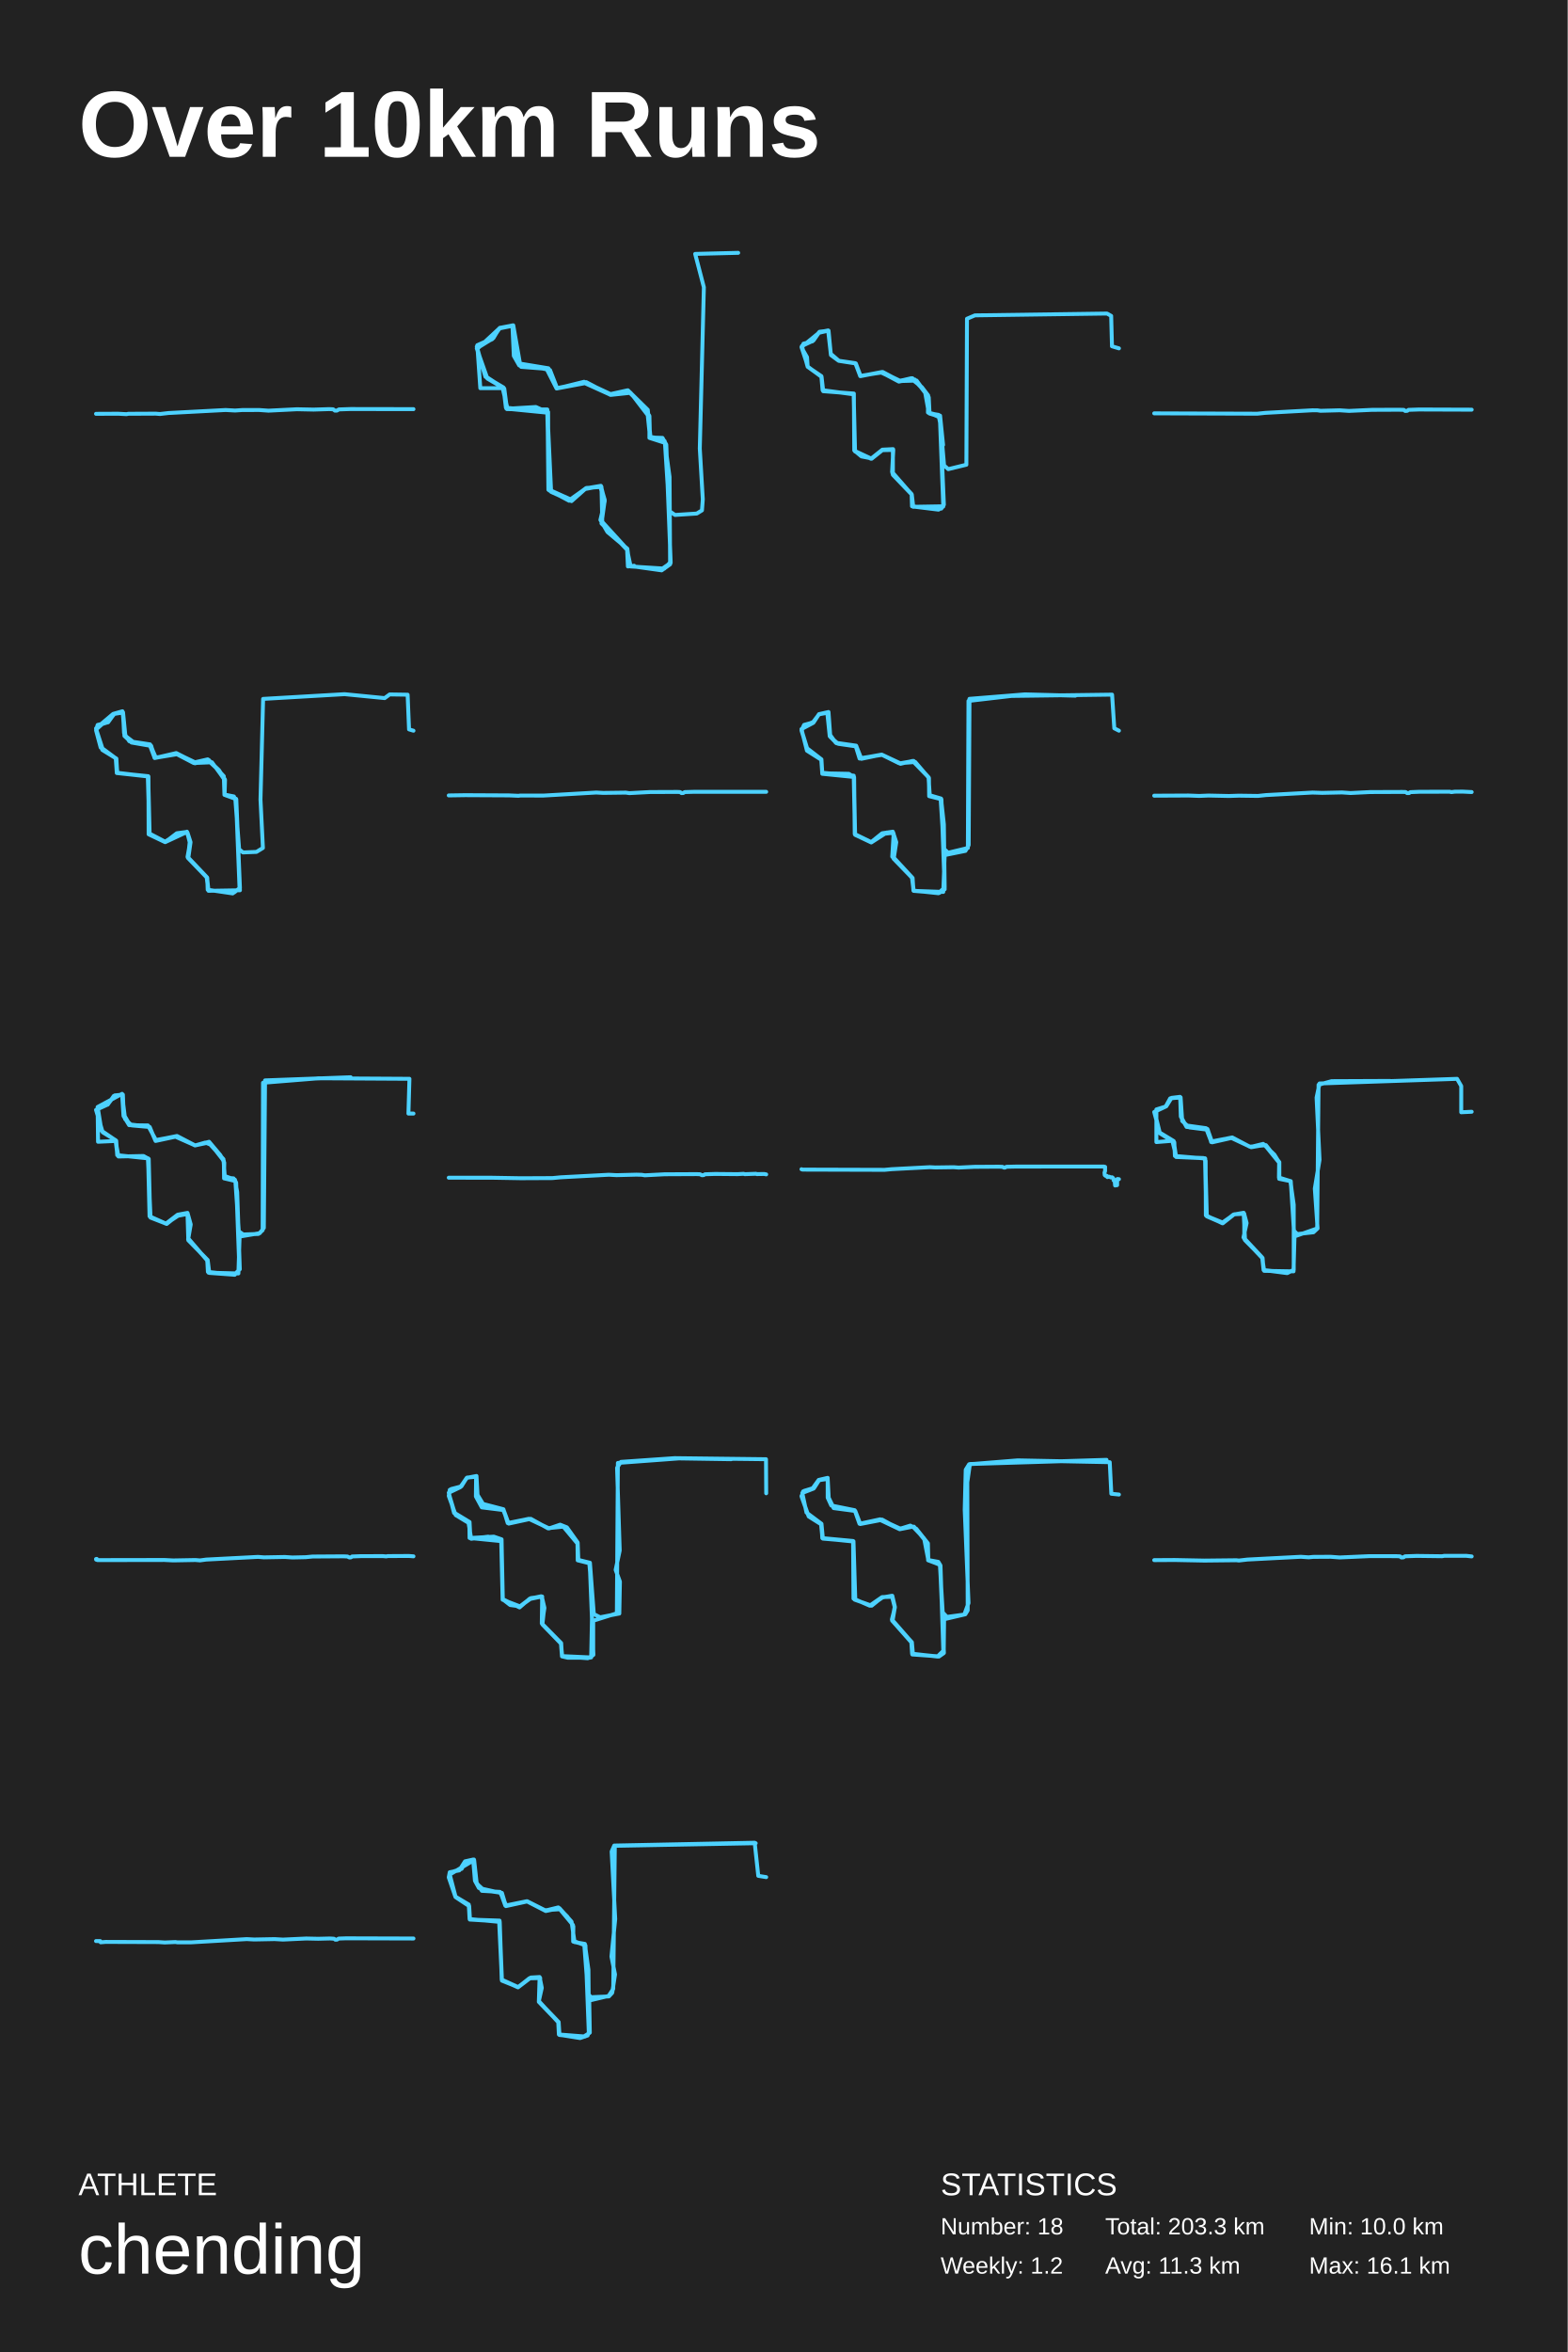
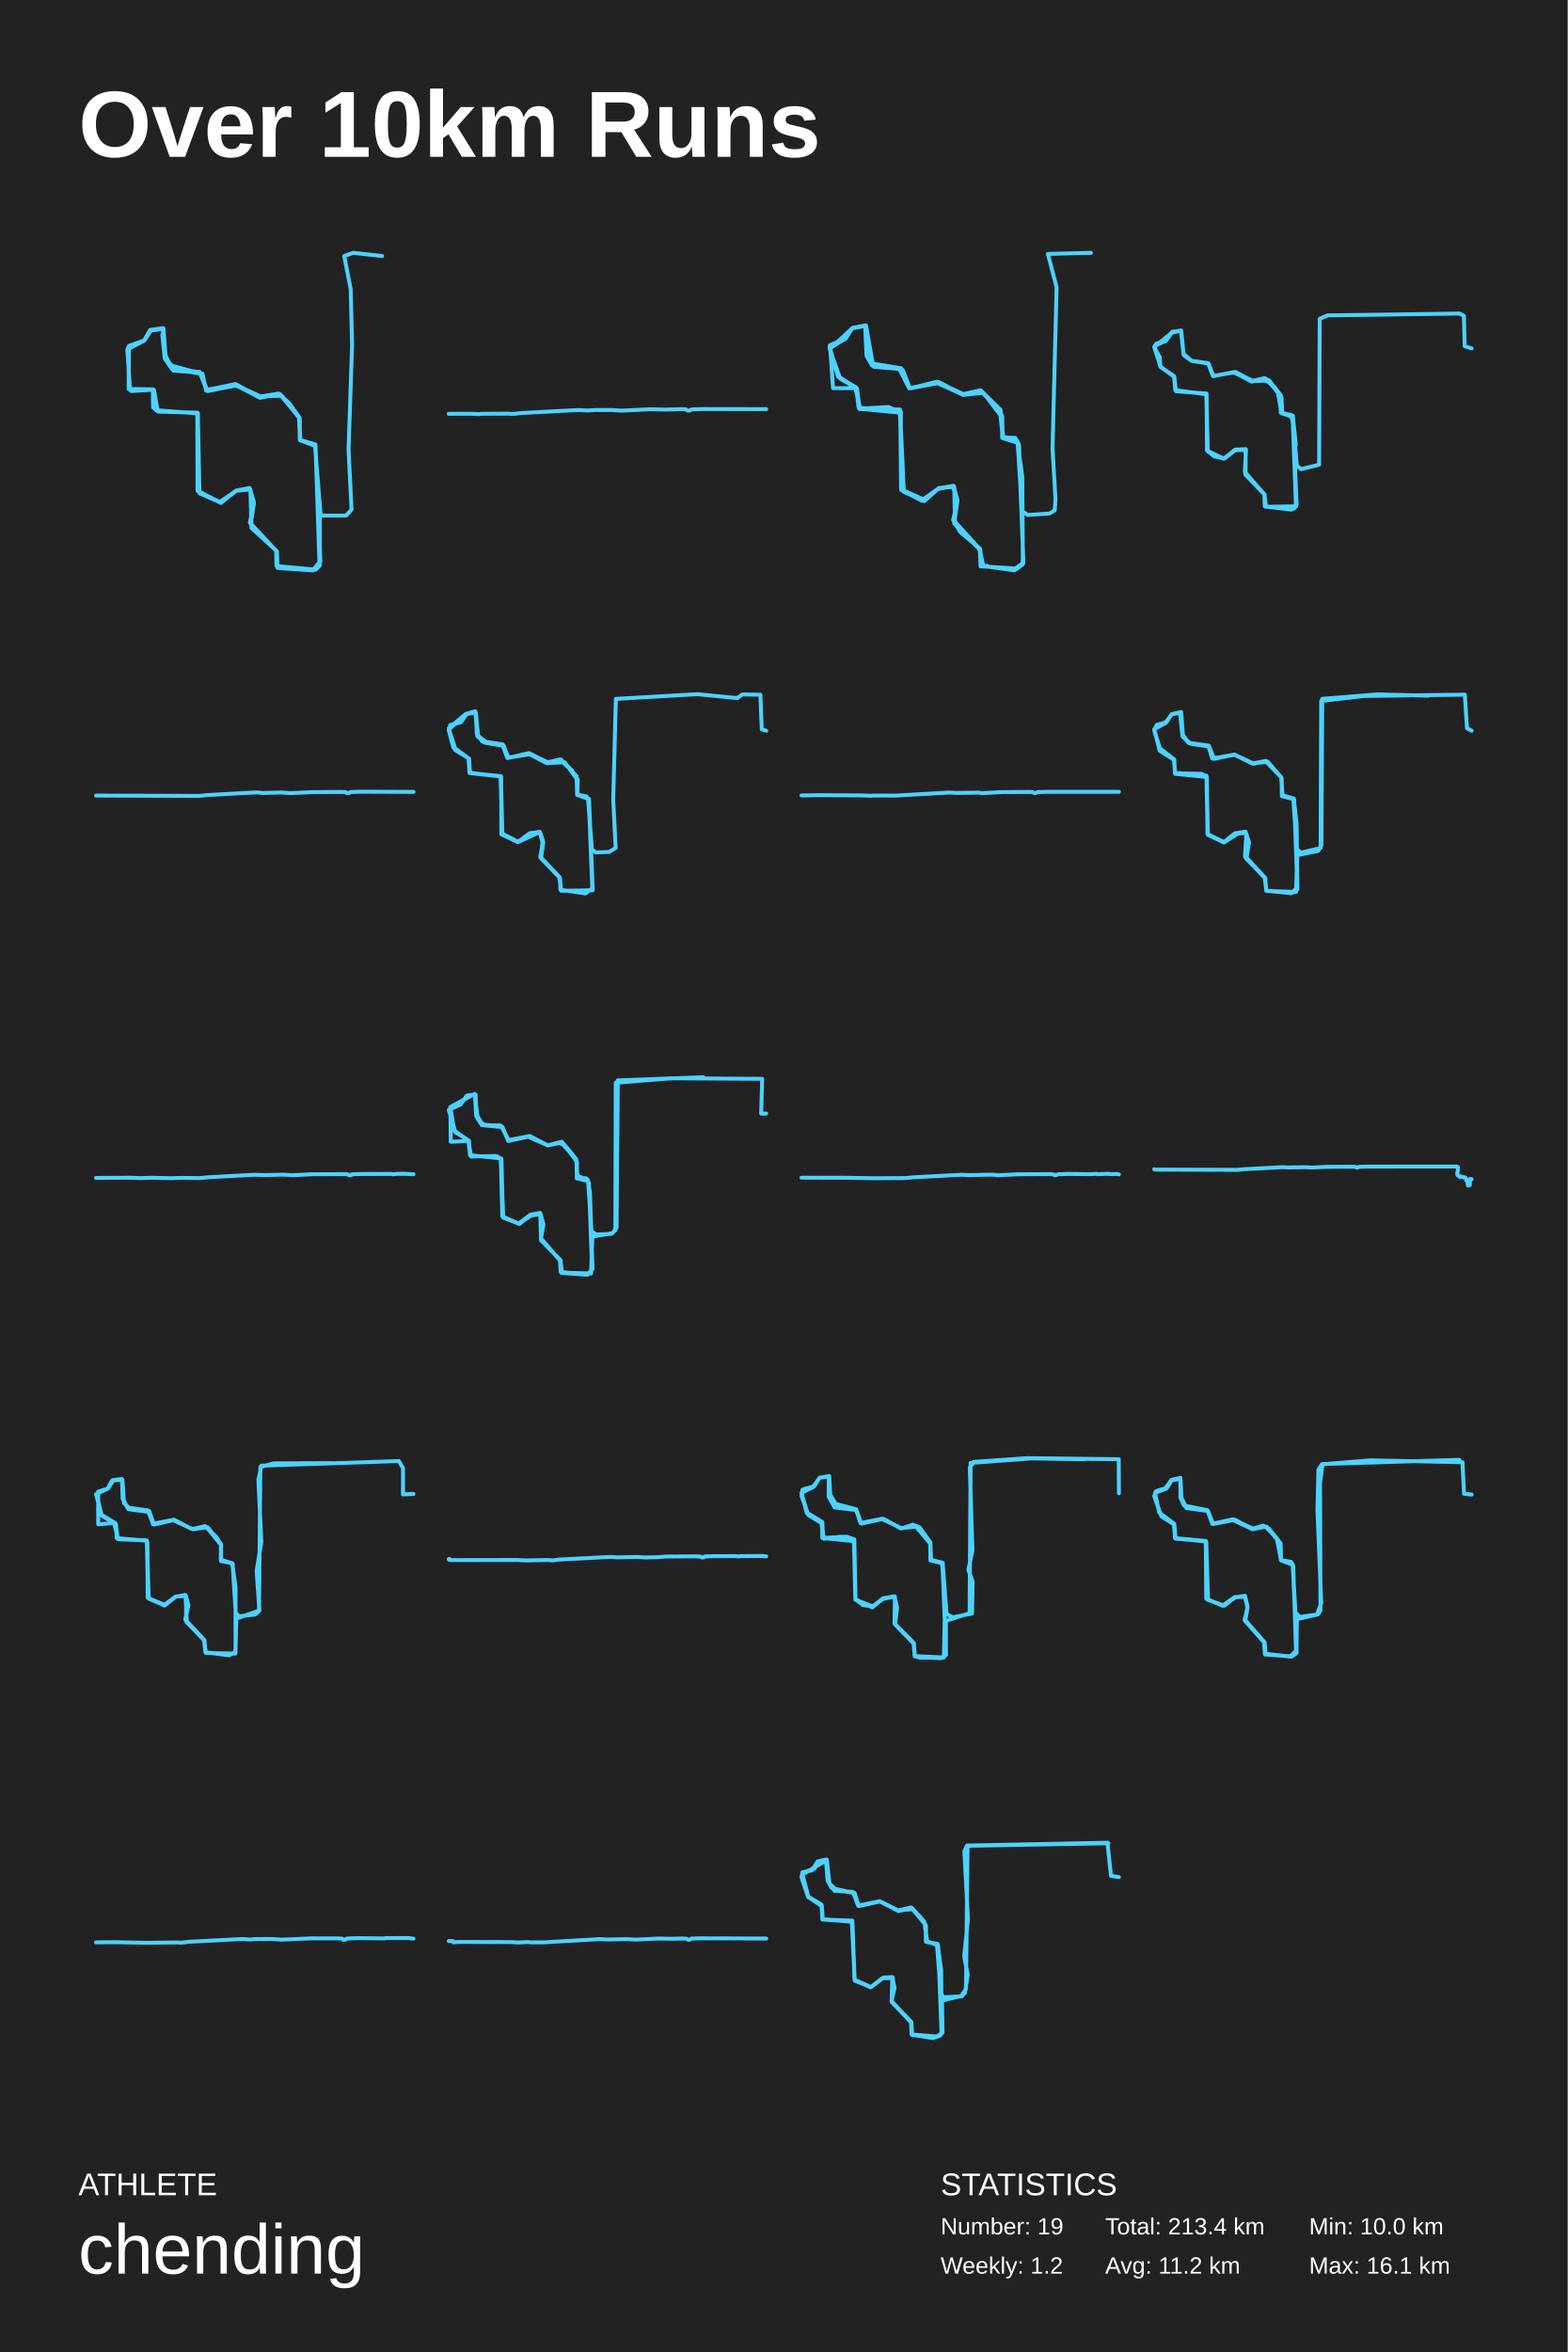
<svg xmlns="http://www.w3.org/2000/svg" baseProfile="full" height="300mm" version="1.1" viewBox="0,0,200,300" width="200mm">
  <defs />
  <rect fill="#222222" height="300" width="200" x="0" y="0" />
  <text fill="#FFFFFF" style="font-size:12px; font-family:Arial; font-weight:bold;" x="10" y="20">Over 10km Runs</text>
  <text fill="#FFFFFF" style="font-size:4px; font-family:Arial" x="10" y="280">ATHLETE</text>
  <text fill="#FFFFFF" style="font-size:9px; font-family:Arial" x="10" y="290">chending</text>
  <text fill="#FFFFFF" style="font-size:4px; font-family:Arial" x="120" y="280">STATISTICS</text>
-   <text fill="#FFFFFF" style="font-size:3px; font-family:Arial" x="120" y="285">Number: 18</text>
+   <text fill="#FFFFFF" style="font-size:3px; font-family:Arial" x="120" y="285">Number: 19</text>
  <text fill="#FFFFFF" style="font-size:3px; font-family:Arial" x="120" y="290">Weekly: 1.2</text>
-   <text fill="#FFFFFF" style="font-size:3px; font-family:Arial" x="141" y="285">Total: 203.3 km</text>
-   <text fill="#FFFFFF" style="font-size:3px; font-family:Arial" x="141" y="290">Avg: 11.3 km</text>
+   <text fill="#FFFFFF" style="font-size:3px; font-family:Arial" x="141" y="285">Total: 213.4 km</text>
+   <text fill="#FFFFFF" style="font-size:3px; font-family:Arial" x="141" y="290">Avg: 11.2 km</text>
  <text fill="#FFFFFF" style="font-size:3px; font-family:Arial" x="167" y="285">Min: 10.0 km</text>
  <text fill="#FFFFFF" style="font-size:3px; font-family:Arial" x="167" y="290">Max: 16.1 km</text>
-   <polyline fill="none" points="12.25,52.783 15.062,52.77 16.136,52.827 16.383,52.778 19.859,52.761 20.412,52.805 21.496,52.681 28.78,52.297 29.993,52.363 30.908,52.301 33.073,52.297 34.252,52.381 37.884,52.2 40.011,52.244 42.003,52.182 42.498,52.204 42.728,52.376 42.986,52.372 43.237,52.222 44.714,52.173 52.75,52.186" stroke="#4dd2ff" stroke-linecap="round" stroke-linejoin="round" stroke-width="0.5" />
-   <polyline fill="none" points="94.175,32.25 88.686,32.386 89.798,36.645 89.277,57.212 89.659,63.69 89.555,65.094 88.895,65.502 86.116,65.683 85.386,65.185 84.83,56.487 82.85,55.853 82.85,53.225 80.453,50.1 77.917,50.371 74.617,48.876 71.004,49.556 69.718,47.019 66.244,46.611 65.549,45.388 65.376,41.583 63.778,41.809 62.805,43.259 60.825,44.21 61.902,47.97 64.333,49.556 64.681,52.184 69.822,52.229 70.309,62.739 72.914,63.917 74.651,62.376 76.562,62.014 77.118,63.826 76.736,66.453 80.001,70.032 80.21,72.161 84.413,72.75 85.49,71.98 85.421,60.836 84.795,56.261 82.919,55.762 82.85,53.044 82.051,51.821 80.071,49.783 77.813,50.281 74.512,48.695 71.038,49.556 69.996,47.064 66.487,46.793 65.584,45.207 65.445,41.492 63.743,41.855 60.859,44.527 61.936,48.061 64.229,49.42 64.542,52.002 69.927,52.546 69.961,62.467 72.602,63.871 74.79,62.24 76.736,62.105 76.84,66.816 80.001,70.123 80.453,72.252 84.761,72.524 85.56,71.663 84.969,56.668 84.587,55.989 82.919,55.717 82.572,52.319 80.071,49.828 78.021,50.326 74.721,48.786 71.073,49.511 70.17,47.2 66.348,46.43 65.48,41.492 63.812,41.809 62.735,43.214 60.894,44.029 61.276,49.511 64.125,49.511 64.75,52.138 69.822,52.637 70.066,62.558 72.741,63.826 74.756,62.286 76.666,61.969 77.153,63.917 76.597,66.317 77.5,67.858 80.036,69.987 80.314,72.206 84.379,72.614 85.56,71.799 85.004,56.714 84.518,55.853 82.989,55.808 82.642,52.274 80.106,49.783 77.882,50.371 74.79,48.741 71.038,49.511 69.961,46.974 66.383,46.385 65.688,44.98 65.48,41.537 63.673,41.9 62.944,43.123 60.825,44.437 62.179,48.288 64.264,49.511 64.611,52.138 68.363,51.912 69.857,52.591 69.961,62.422 72.775,63.69 74.756,62.286 76.631,61.969 77.153,63.781 76.736,66.77 80.001,70.032 80.106,72.252 80.905,72.161" stroke="#4dd2ff" stroke-linecap="round" stroke-linejoin="round" stroke-width="0.5" />
-   <polyline fill="none" points="142.75,44.433 141.861,44.168 141.759,40.291 141.226,39.993 124.38,40.225 123.364,40.655 123.288,59.276 120.976,59.839 120.442,59.375 119.908,53.146 118.587,52.749 118.486,50.662 116.936,48.541 114.751,48.607 112.337,47.481 109.745,47.978 109.136,46.354 107.001,46.023 106.01,45.294 105.655,42.146 104.486,42.378 103.647,43.538 102.504,43.836 102.275,44.366 102.961,45.559 103.038,46.752 104.816,48.077 105.019,49.866 108.907,50.231 109.059,57.52 111.194,58.514 112.566,57.42 113.938,57.288 113.861,60.402 116.301,63.019 116.351,64.577 119.248,64.875 120.086,64.875 120.417,64.378 119.985,54.173 119.731,52.914 118.536,52.716 118.231,50.363 116.834,48.541 116.25,48.243 114.827,48.574 112.566,47.481 109.796,47.945 109.11,46.321 107.052,46.023 106.01,45.294 105.655,42.18 104.486,42.445 102.25,44.267 103.088,46.818 104.791,48.044 104.943,49.767 108.907,50.297 109.085,57.586 111.117,58.514 112.489,57.42 113.963,57.387 113.811,60.203 116.301,63.053 116.504,64.643 120.34,64.577 119.908,53.246 118.486,52.616 118.003,49.933 116.402,48.243 114.751,48.574 112.515,47.448 109.796,47.978 109.186,46.354 107.027,46.023 105.985,45.128 105.705,42.18 104.562,42.312 103.774,43.439 102.301,44.134 103.038,46.785 104.791,47.978 105.019,49.899 108.932,50.198 108.983,57.453 109.898,58.216 111.244,58.481 112.566,57.354 113.912,57.288 113.912,60.568 116.326,63.086 116.504,64.61 119.731,65.007 120.34,64.61 119.908,53.08 118.511,52.649 118.409,50.463 116.707,48.409 114.801,48.607 112.616,47.448 111.575,47.646 112.489,47.514 114.674,48.674 116.301,48.342 117.596,49.369 118.409,50.43 118.384,52.616 119.934,53.014 120.315,56.758" stroke="#4dd2ff" stroke-linecap="round" stroke-linejoin="round" stroke-width="0.5" />
-   <polyline fill="none" points="147.25,52.723 160.397,52.768 161.405,52.663 167.432,52.333 168.059,52.337 168.475,52.397 170.9,52.333 172.095,52.412 175.026,52.277 178.445,52.262 179.094,52.281 179.269,52.419 179.533,52.404 179.694,52.277 181.022,52.232 187.75,52.255" stroke="#4dd2ff" stroke-linecap="round" stroke-linejoin="round" stroke-width="0.5" />
-   <polyline fill="none" points="52.75,93.203 52.184,93.035 52.004,88.609 49.716,88.575 49.073,89.045 43.956,88.542 33.567,89.145 33.233,101.988 33.541,108.158 32.719,108.661 30.996,108.728 30.507,108.325 30.019,101.887 28.63,101.384 28.681,99.473 27.036,97.227 24.721,97.327 22.536,96.187 19.707,96.656 19.296,95.148 16.776,94.712 15.876,93.873 15.67,90.889 14.59,91.057 13.741,92.13 12.481,92.532 12.276,93.169 12.919,95.349 14.77,96.724 14.899,98.601 18.936,99.037 18.961,106.414 21.07,107.42 22.561,106.28 23.821,106.112 24.259,107.286 23.95,109.365 26.444,111.98 26.496,113.489 29.684,113.958 30.559,113.288 30.121,102.189 29.839,101.586 28.656,101.351 28.604,99.406 27.627,97.998 26.521,96.958 24.876,97.361 22.664,96.187 19.836,96.656 19.244,95.08 16.981,94.645 16.004,93.94 15.696,90.855 14.461,91.09 12.276,93.035 13.15,95.718 14.847,96.757 14.95,98.568 18.936,99.037 18.987,106.314 21.07,107.353 22.613,106.381 23.924,106.213 24.31,107.42 24.027,109.398 26.419,111.913 26.599,113.623 30.61,113.556 30.121,101.887 28.656,101.384 28.707,99.44 27.936,98.232 26.496,96.858 24.876,97.227 22.561,96.12 19.733,96.69 19.09,94.98 17.059,94.678 16.004,93.873 15.619,90.721 14.436,91.057 12.25,92.901 13.047,95.651 14.796,96.724 14.976,98.601 18.859,99.037 19.064,106.314 21.121,107.387 23.847,106.079 24.207,107.387 23.976,109.432 26.367,111.913 26.573,113.556 29.89,113.824 30.61,113.254 30.147,101.955 28.63,101.317 28.553,99.004 26.624,96.925 24.927,97.294 22.484,96.053 19.887,96.656 19.141,94.946 16.493,94.544 15.824,93.504 15.696,90.855 14.564,91.057 13.793,92.13 12.456,92.465 12.25,93.136 12.841,95.349 14.77,96.724 14.976,98.601 18.91,99.004 19.09,106.414 21.07,107.42 23.873,106.112 24.233,107.554 23.924,109.298 26.419,111.947 26.547,113.523 29.684,113.891" stroke="#4dd2ff" stroke-linecap="round" stroke-linejoin="round" stroke-width="0.5" />
-   <polyline fill="none" points="57.25,101.457 59.355,101.425 64.939,101.453 66.147,101.505 66.374,101.47 69.312,101.477 76.069,101.089 76.961,101.137 79.833,101.099 80.291,101.165 82.902,101.026 86.415,101.012 86.758,101.026 86.947,101.161 87.181,101.148 87.354,101.03 88.578,100.995 97.75,100.998" stroke="#4dd2ff" stroke-linecap="round" stroke-linejoin="round" stroke-width="0.5" />
-   <polyline fill="none" points="142.75,93.198 142.158,92.896 141.875,88.601 129.036,88.768 123.555,89.406 123.478,108.162 120.956,108.766 120.416,108.263 120.004,101.921 118.537,101.552 118.512,99.237 116.762,97.19 114.704,97.358 112.465,96.251 109.66,96.754 109.172,95.177 106.727,94.808 105.852,93.902 105.544,90.916 104.463,91.117 103.845,92.057 102.559,92.56 102.276,93.198 102.97,95.446 104.797,96.855 104.9,98.566 108.914,98.935 109.069,106.417 111.127,107.424 112.542,106.283 113.906,106.082 114.343,107.424 114.035,109.404 116.428,111.987 116.53,113.597 119.721,113.933 120.519,113.195 120.416,105.142 120.056,101.854 118.563,101.418 118.486,99.17 116.428,97.056 114.884,97.425 112.517,96.284 109.686,96.721 109.274,95.211 106.933,94.875 105.929,94.003 105.698,90.815 104.514,91.084 103.691,92.157 102.584,92.459 102.25,93.164 102.996,95.613 104.772,96.855 104.9,98.633 108.297,98.7 108.966,99.137 109.043,106.384 111.179,107.424 112.568,106.384 113.932,106.216 114.292,107.458 114.009,109.538 116.35,111.953 116.556,113.631 119.824,113.899 120.519,113.43 120.107,101.955 118.615,101.418 118.46,99.137 116.556,97.056 114.858,97.358 112.491,96.251 109.892,96.788 109.223,95.11 106.624,94.741 105.878,93.701 105.621,90.882 104.489,91.084 103.768,92.191 102.25,92.996 102.945,95.748 104.797,96.922 104.9,98.7 108.94,99.103 109.094,106.485 111.153,107.458 113.134,106.183 114.009,106.317 113.829,109.269 116.402,112.021 116.556,113.631 120.339,113.765 120.519,109.068 123.169,108.531 123.581,107.793 123.684,89.137 130.76,88.567 137.192,88.735" stroke="#4dd2ff" stroke-linecap="round" stroke-linejoin="round" stroke-width="0.5" />
-   <polyline fill="none" points="147.25,101.491 151.617,101.469 152.999,101.521 154.172,101.472 156.79,101.529 158.042,101.487 160.475,101.521 161.519,101.412 167.452,101.092 168.684,101.133 171.207,101.077 172.302,101.152 174.799,101.028 178.906,101.013 179.328,101.024 179.516,101.16 179.77,101.156 179.923,101.039 181.033,100.994 184.941,100.982 185.16,101.035 185.588,100.979 186.6,100.971 187.75,101.028" stroke="#4dd2ff" stroke-linecap="round" stroke-linejoin="round" stroke-width="0.5" />
-   <polyline fill="none" points="52.75,142.038 52.106,142.038 52.235,137.603 40.641,137.536 33.556,138.107 33.505,156.921 32.964,157.391 31.031,157.458 30.465,157.055 30.027,150.639 28.584,150.303 28.558,148.085 26.961,146.036 26.188,145.734 24.9,146.103 22.323,144.961 19.799,145.431 19.103,143.751 16.81,143.55 15.96,142.744 15.573,139.619 14.517,139.787 13.744,140.896 12.456,141.232 12.508,145.633 14.749,145.532 15.11,147.514 18.304,147.447 18.974,147.817 19.155,155.208 21.164,156.081 22.658,154.939 23.921,154.704 24.333,156.182 24.024,157.962 26.446,160.784 26.523,162.229 29.872,162.598 30.594,161.893 30.259,152.05 29.975,150.471 28.584,149.967 28.61,148.287 28.12,147.346 26.677,145.633 24.9,146.103 22.581,144.894 19.902,145.431 18.871,143.55 16.475,143.516 15.754,142.34 15.573,139.518 12.456,141.198 12.946,144.222 14.826,145.499 14.955,147.346 18.897,147.749 19.077,155.14 21.267,156.115 22.53,155.107 23.921,154.838 24.024,158.198 26.497,160.717 26.703,162.363 29.949,162.598 30.542,161.926 30.13,150.84 29.795,150.303 28.687,150.202 28.507,147.85 26.6,145.734 24.874,146.103 22.504,144.961 19.85,145.532 19.052,143.718 16.527,143.416 15.78,142.139 15.677,139.619 14.646,139.72 13.719,140.896 12.25,141.568 13.1,144.423 14.749,145.431 14.981,147.346 18.871,147.749 19.206,155.308 21.19,156.081 22.968,154.905 23.947,154.905 24.307,156.115 23.998,158.063 26.42,160.717 26.6,162.33 30.413,162.43 30.568,157.727 33.144,157.29 33.659,156.619 33.814,137.805 44.738,137.402" stroke="#4dd2ff" stroke-linecap="round" stroke-linejoin="round" stroke-width="0.5" />
-   <polyline fill="none" points="57.25,150.217 62.698,150.22 66.447,150.285 70.484,150.266 71.496,150.168 77.672,149.84 78.66,149.893 81.184,149.829 81.866,149.847 82.262,149.911 84.788,149.78 88.86,149.761 89.308,149.776 89.545,149.904 89.779,149.885 89.938,149.78 91.218,149.738 94.097,149.764 94.874,149.719 95.004,149.768 96.447,149.715 96.536,149.757 97.496,149.742 97.75,149.795" stroke="#4dd2ff" stroke-linecap="round" stroke-linejoin="round" stroke-width="0.5" />
-   <polyline fill="none" points="102.25,149.137 102.389,149.185 112.854,149.215 113.742,149.131 118.623,148.875 119.339,148.911 121.68,148.878 122.285,148.926 124.295,148.83 127.421,148.811 127.911,148.833 128.054,148.923 128.2,148.935 128.398,148.824 129.641,148.796 140.802,148.79 140.985,148.836 140.98,149.384 140.909,149.547 140.936,149.881 141.036,149.974 141.221,149.989 141.274,150.143 141.519,150.089 141.729,150.191 141.847,150.158 141.937,150.194 142.068,150.372 142.068,150.553 142.205,150.601 142.26,151.21 142.517,151.167 142.521,150.411 142.563,150.381 142.75,150.405" stroke="#4dd2ff" stroke-linecap="round" stroke-linejoin="round" stroke-width="0.5" />
-   <polyline fill="none" points="187.75,141.805 186.418,141.87 186.418,138.526 185.89,137.608 168.342,138.198 167.965,140.002 168.342,147.935 167.739,151.607 168.091,156.688 167.563,157.18 165.501,157.409 165.074,156.983 164.672,150.656 163.214,150.263 163.214,148.23 161.504,146.066 159.443,146.263 157.205,145.083 154.515,145.607 153.862,143.903 151.272,143.542 150.719,142.526 150.543,139.903 149.462,140.034 148.784,141.116 147.527,141.51 147.527,145.673 149.563,145.509 150.066,147.574 153.535,147.706 153.811,148.066 153.837,155.016 155.948,156.032 157.356,154.918 158.663,154.688 158.839,158.196 161.077,160.458 161.203,161.998 164.219,162.392 165.049,161.966 165.049,154.065 164.647,150.656 163.163,150.197 163.189,148.263 162.585,147.279 161.152,145.903 159.543,146.296 157.105,145.149 154.515,145.673 154.088,144.099 151.725,143.804 150.82,142.985 150.619,139.969 149.286,140.1 148.708,141.149 147.3,141.805 147.954,144.46 149.739,145.542 150.041,147.574 153.736,147.738 153.887,155.082 155.973,155.934 157.457,154.885 158.714,154.786 159.041,155.999 158.638,157.835 161.027,160.392 161.203,161.998 164.295,162.326 165.049,161.966 165.049,153.672 164.622,150.656 163.189,150.361 163.214,148.328 161.353,146.034 159.619,146.329 157.105,145.149 154.641,145.706 154.038,144.001 151.373,143.739 150.644,142.428 150.568,140.002 149.412,140.067 148.708,141.149 147.25,141.837 147.979,144.558 149.814,145.706 149.89,147.443 153.761,147.771 153.962,155.147 155.999,156.032 157.457,154.885 158.739,154.819 158.739,158.032 161.027,160.458 161.278,162.097 165.024,162.162 165.149,157.704 168.041,156.688 168.216,138.362 169.876,137.903 177.342,137.871" stroke="#4dd2ff" stroke-linecap="round" stroke-linejoin="round" stroke-width="0.5" />
-   <polyline fill="none" points="12.348,198.842 12.25,198.854 12.262,198.933 12.446,198.993 20.963,198.978 22.093,199.034 24.935,198.982 25.507,199.031 26.305,198.925 32.92,198.582 33.674,198.643 36.341,198.594 37.297,198.658 39.002,198.62 39.871,198.537 43.803,198.511 44.323,198.533 44.583,198.661 44.774,198.643 44.918,198.53 46.042,198.488 48.853,198.484 49.275,198.522 49.468,198.481 52.158,198.466 52.75,198.511" stroke="#4dd2ff" stroke-linecap="round" stroke-linejoin="round" stroke-width="0.5" />
-   <polyline fill="none" points="97.75,190.469 97.724,186.124 86.063,185.988 79.218,186.463 78.723,187.21 79.062,197.766 78.541,200.244 79.088,201.737 79.01,205.81 76.563,206.285 75.756,205.878 75.262,199.327 73.726,198.954 73.7,196.748 72.32,194.813 71.461,194.474 70.056,194.949 67.453,193.727 64.772,194.27 64.226,192.505 61.623,191.826 60.92,190.672 60.79,188.262 59.54,188.5 58.864,189.586 57.562,189.926 57.276,190.57 58.005,192.98 59.905,194.134 60.009,196.171 63.002,196.001 63.991,196.341 64.121,203.977 65.085,204.724 66.334,204.894 67.713,203.841 69.171,203.638 69.119,207.066 71.592,209.577 71.696,211.274 72.424,211.444 75.236,211.444 75.704,211.071 75.236,199.361 73.778,198.954 73.7,196.782 72.008,194.711 69.978,194.915 67.505,193.727 64.876,194.304 64.252,192.607 61.779,192.132 60.972,191.249 60.712,188.296 59.54,188.5 58.734,189.688 57.25,190.401 57.927,192.98 59.775,194.236 60.113,196.273 62.273,196.001 63.939,196.374 64.121,204.045 66.334,204.894 67.661,203.943 69.119,203.638 69.457,205.097 69.145,207.1 71.566,209.645 71.722,211.24 75.418,211.41 75.574,203.875 75.183,199.395 73.7,199.022 73.674,196.884 71.774,194.61 69.926,194.949 67.713,193.727 64.902,194.338 64.2,192.607 61.467,192.268 60.712,190.876 60.738,188.364 59.593,188.466 58.76,189.62 57.38,190.027 57.25,190.808 58.135,193.252 59.879,194.304 59.905,196.171 63.991,196.578 64.147,203.977 66.282,205.029 67.583,203.909 69.041,203.604 69.431,205.029 69.197,207.201 71.566,209.645 71.696,211.274 75.001,211.512 75.678,211.105 75.678,206.726 78.697,205.776 78.827,186.599 86.61,186.022 93.299,186.124" stroke="#4dd2ff" stroke-linecap="round" stroke-linejoin="round" stroke-width="0.5" />
-   <polyline fill="none" points="142.75,190.63 141.78,190.531 141.576,186.504 129.837,186.271 123.636,186.77 123.202,187.469 123.074,192.561 123.559,204.474 123.023,205.938 120.803,206.238 120.267,205.672 119.91,199.582 118.404,199.017 118.353,196.887 116.592,194.724 114.806,194.957 112.279,193.792 109.651,194.358 109.038,192.627 106.052,192.028 105.593,191.03 105.593,188.5 104.445,188.767 103.679,189.832 102.454,190.231 102.276,190.93 103.092,193.226 104.802,194.424 104.904,196.188 108.834,196.554 108.885,203.908 110.952,204.807 112.534,203.709 113.81,203.675 114.142,204.973 113.81,206.704 116.311,209.532 116.388,211.03 119.629,211.263 120.42,210.83 119.935,199.616 118.43,198.983 117.894,196.221 116.465,194.724 114.78,195.056 112.33,193.892 109.753,194.391 109.115,192.727 106.359,192.361 105.644,190.996 105.593,188.634 104.496,188.8 103.883,189.765 102.582,190.164 102.25,190.83 103.169,193.426 104.751,194.424 104.93,196.221 108.86,196.621 109.038,204.041 111.207,204.807 112.483,203.775 113.785,203.542 114.168,205.04 113.785,206.571 116.26,209.399 116.362,210.93 119.603,211.296 120.344,210.564 119.986,199.682 119.706,199.216 118.43,198.983 118.379,196.853 116.898,194.99 116.133,194.591 114.729,195.023 112.534,193.825 109.727,194.358 109.064,192.694 106.333,192.294 105.721,191.03 105.593,188.567 104.496,188.8 103.807,189.865 102.352,190.431 102.888,192.927 104.802,194.358 104.981,196.254 108.885,196.587 109.115,204.041 111.054,204.807 112.611,203.742 113.836,203.542 114.168,204.973 113.862,206.77 116.337,209.466 116.465,210.963 119.782,211.296 120.395,210.863 120.446,206.537 123.151,205.905 123.457,205.406 123.406,189.066 123.738,186.737 141.168,186.204" stroke="#4dd2ff" stroke-linecap="round" stroke-linejoin="round" stroke-width="0.5" />
-   <polyline fill="none" points="147.25,198.996 149.858,198.98 153.649,199.054 157.721,199.009 158.058,199.046 159.145,198.922 165.957,198.569 166.955,198.639 167.519,198.582 169.755,198.569 170.911,198.656 174.709,198.487 178.119,198.491 178.604,198.512 178.778,198.66 179.042,198.647 179.253,198.508 180.73,198.458 183.974,198.499 184.239,198.45 187.048,198.446 187.75,198.524" stroke="#4dd2ff" stroke-linecap="round" stroke-linejoin="round" stroke-width="0.5" />
-   <polyline fill="none" points="12.25,247.585 12.794,247.589 12.841,247.744 13.476,247.693 20.22,247.715 21.016,247.766 22.378,247.708 22.633,247.748 24.388,247.748 31.479,247.335 32.42,247.386 35.024,247.335 36.1,247.397 39.067,247.259 40.587,247.292 42.087,247.256 42.617,247.288 42.78,247.411 43.002,247.401 43.207,247.267 44.17,247.234 52.75,247.259" stroke="#4dd2ff" stroke-linecap="round" stroke-linejoin="round" stroke-width="0.5" />
-   <polyline fill="none" points="97.75,239.43 96.738,239.265 96.282,235.04 78.361,235.403 78.032,236.162 78.487,244.777 78.006,249.563 78.462,251.841 78.107,254.184 77.677,254.646 75.399,254.745 75.019,254.316 74.538,248.012 73.121,247.649 73.096,245.536 71.425,243.523 69.476,243.655 67.223,242.5 64.464,243.061 63.882,241.443 61.097,240.816 60.591,239.892 60.363,237.185 59.326,237.416 58.592,238.572 57.377,238.803 57.25,239.463 58.085,241.905 59.807,242.929 59.908,244.777 63.755,245.14 64.008,252.501 66.109,253.458 67.527,252.336 68.919,252.303 68.767,255.306 71.273,257.914 71.374,259.564 74.311,259.861 75.121,259.366 74.69,248.144 73.121,247.55 73.146,245.701 72.387,244.48 71.222,243.292 69.602,243.688 67.248,242.5 64.591,243.061 63.781,241.311 61.477,241.179 60.667,239.925 60.465,237.185 59.427,237.416 58.895,238.374 57.554,238.803 57.25,239.43 58.111,241.972 59.807,243.094 59.933,244.843 63.73,244.975 64.034,252.567 66.084,253.491 67.729,252.237 68.843,252.171 68.742,255.34 71.248,257.947 71.324,259.531 74.007,259.96 74.969,259.63 75.146,259.135 75.07,251.247 74.614,247.946 73.298,247.715 72.918,245.107 71.374,243.391 69.628,243.754 67.248,242.533 64.54,243.127 64.034,241.443 61.756,241.113 60.819,240.255 60.49,237.251 57.377,239.1 58.111,241.905 59.857,243.127 59.958,244.843 63.679,245.074 64.034,252.633 66.084,253.458 67.704,252.237 68.843,252.171 69.122,253.557 68.742,255.24 71.222,257.947 71.298,259.498 74.64,259.762 75.247,259.267 75.171,255.174 77.652,254.58 78.234,253.689 78.437,235.436 96.408,235.106" stroke="#4dd2ff" stroke-linecap="round" stroke-linejoin="round" stroke-width="0.5" />
+   <polyline fill="none" points="48.755,32.656 45.055,32.25 43.913,32.656 44.743,36.896 44.916,44.022 44.467,57.326 44.847,64.993 44.155,65.76 40.904,65.76 40.178,56.74 38.31,56.109 38.172,53.312 35.751,50.291 33.157,50.561 30.079,49.163 26.344,49.84 25.687,47.675 22.401,47.134 21.156,45.826 20.845,41.857 19.288,42.082 18.424,43.435 16.245,44.563 16.591,49.75 19.634,49.704 20.118,52.456 25.237,52.681 25.445,62.919 28.004,64.046 30.183,62.558 31.843,62.242 32.396,64.181 31.981,66.842 35.267,70.27 35.371,72.209 40.282,72.66 40.801,72.119 40.801,66.256 40.213,56.875 38.276,56.154 38.241,53.358 35.959,50.471 33.226,50.561 30.01,49.073 26.413,49.704 25.548,47.63 21.744,46.592 21.052,45.239 20.775,41.857 19.15,42.082 18.354,43.48 16.349,44.337 16.452,49.434 16.764,49.885 19.53,49.704 19.876,52.32 25.168,52.726 25.202,62.603 28.211,64.136 30.079,62.603 31.947,62.423 32.085,67.338 35.232,70.225 35.267,72.164 35.82,72.479 39.901,72.75 40.87,71.577 40.247,56.875 38.241,56.109 38.241,53.312 36.892,51.418 35.578,50.246 33.192,50.742 30.079,49.118 26.309,49.84 25.825,47.675 21.709,46.683 20.983,45.33 20.775,41.947 19.219,42.173 18.354,43.435 16.452,44.112 16.418,49.614 19.496,49.659 19.53,51.959 20.188,52.501 25.202,52.636 25.237,62.603 28.142,64.136 30.148,62.603 31.877,62.287 32.396,64.091 31.877,66.662 35.336,70.36 35.405,72.434 39.936,72.75 40.766,72.164 40.247,56.695 38.276,56.109 38.137,53.222 35.716,50.291 33.192,50.606 30.148,49.163 26.482,49.885 25.514,47.54 22.124,47.269 21.087,45.781 20.706,42.669 21.018,45.736 21.951,47.089 25.479,47.449 26.344,49.75 30.044,48.983 33.053,50.606 35.544,50.201 36.616,51.238" stroke="#4dd2ff" stroke-linecap="round" stroke-linejoin="round" stroke-width="0.5" />
+   <polyline fill="none" points="57.25,52.783 60.062,52.77 61.136,52.827 61.383,52.778 64.859,52.761 65.412,52.805 66.496,52.681 73.78,52.297 74.993,52.363 75.908,52.301 78.073,52.297 79.252,52.381 82.884,52.2 85.011,52.244 87.003,52.182 87.498,52.204 87.728,52.376 87.986,52.372 88.237,52.222 89.714,52.173 97.75,52.186" stroke="#4dd2ff" stroke-linecap="round" stroke-linejoin="round" stroke-width="0.5" />
+   <polyline fill="none" points="139.175,32.25 133.686,32.386 134.798,36.645 134.277,57.212 134.659,63.69 134.555,65.094 133.895,65.502 131.116,65.683 130.386,65.185 129.83,56.487 127.85,55.853 127.85,53.225 125.453,50.1 122.917,50.371 119.617,48.876 116.004,49.556 114.718,47.019 111.244,46.611 110.549,45.388 110.376,41.583 108.778,41.809 107.805,43.259 105.825,44.21 106.902,47.97 109.333,49.556 109.681,52.184 114.822,52.229 115.309,62.739 117.914,63.917 119.651,62.376 121.562,62.014 122.118,63.826 121.736,66.453 125.001,70.032 125.21,72.161 129.413,72.75 130.49,71.98 130.421,60.836 129.795,56.261 127.919,55.762 127.85,53.044 127.051,51.821 125.071,49.783 122.813,50.281 119.512,48.695 116.038,49.556 114.996,47.064 111.487,46.793 110.584,45.207 110.445,41.492 108.743,41.855 105.859,44.527 106.936,48.061 109.229,49.42 109.542,52.002 114.927,52.546 114.961,62.467 117.602,63.871 119.79,62.24 121.736,62.105 121.84,66.816 125.001,70.123 125.453,72.252 129.761,72.524 130.56,71.663 129.969,56.668 129.587,55.989 127.919,55.717 127.572,52.319 125.071,49.828 123.021,50.326 119.721,48.786 116.073,49.511 115.17,47.2 111.348,46.43 110.48,41.492 108.812,41.809 107.735,43.214 105.894,44.029 106.276,49.511 109.125,49.511 109.75,52.138 114.822,52.637 115.066,62.558 117.741,63.826 119.756,62.286 121.666,61.969 122.153,63.917 121.597,66.317 122.5,67.858 125.036,69.987 125.314,72.206 129.379,72.614 130.56,71.799 130.004,56.714 129.518,55.853 127.989,55.808 127.642,52.274 125.106,49.783 122.882,50.371 119.79,48.741 116.038,49.511 114.961,46.974 111.383,46.385 110.688,44.98 110.48,41.537 108.673,41.9 107.944,43.123 105.825,44.437 107.179,48.288 109.264,49.511 109.611,52.138 113.363,51.912 114.857,52.591 114.961,62.422 117.775,63.69 119.756,62.286 121.631,61.969 122.153,63.781 121.736,66.77 125.001,70.032 125.106,72.252 125.905,72.161" stroke="#4dd2ff" stroke-linecap="round" stroke-linejoin="round" stroke-width="0.5" />
+   <polyline fill="none" points="187.75,44.433 186.861,44.168 186.759,40.291 186.226,39.993 169.38,40.225 168.364,40.655 168.288,59.276 165.976,59.839 165.442,59.375 164.908,53.146 163.587,52.749 163.486,50.662 161.936,48.541 159.751,48.607 157.337,47.481 154.745,47.978 154.136,46.354 152.001,46.023 151.01,45.294 150.655,42.146 149.486,42.378 148.647,43.538 147.504,43.836 147.275,44.366 147.961,45.559 148.038,46.752 149.816,48.077 150.019,49.866 153.907,50.231 154.059,57.52 156.194,58.514 157.566,57.42 158.938,57.288 158.861,60.402 161.301,63.019 161.351,64.577 164.248,64.875 165.086,64.875 165.417,64.378 164.985,54.173 164.731,52.914 163.536,52.716 163.231,50.363 161.834,48.541 161.25,48.243 159.827,48.574 157.566,47.481 154.796,47.945 154.11,46.321 152.052,46.023 151.01,45.294 150.655,42.18 149.486,42.445 147.25,44.267 148.088,46.818 149.791,48.044 149.943,49.767 153.907,50.297 154.085,57.586 156.117,58.514 157.489,57.42 158.963,57.387 158.811,60.203 161.301,63.053 161.504,64.643 165.34,64.577 164.908,53.246 163.486,52.616 163.003,49.933 161.402,48.243 159.751,48.574 157.515,47.448 154.796,47.978 154.186,46.354 152.027,46.023 150.985,45.128 150.705,42.18 149.562,42.312 148.774,43.439 147.301,44.134 148.038,46.785 149.791,47.978 150.019,49.899 153.932,50.198 153.983,57.453 154.898,58.216 156.244,58.481 157.566,57.354 158.912,57.288 158.912,60.568 161.326,63.086 161.504,64.61 164.731,65.007 165.34,64.61 164.908,53.08 163.511,52.649 163.409,50.463 161.707,48.409 159.801,48.607 157.616,47.448 156.575,47.646 157.489,47.514 159.674,48.674 161.301,48.342 162.596,49.369 163.409,50.43 163.384,52.616 164.934,53.014 165.315,56.758" stroke="#4dd2ff" stroke-linecap="round" stroke-linejoin="round" stroke-width="0.5" />
+   <polyline fill="none" points="12.25,101.473 25.397,101.518 26.405,101.413 32.432,101.083 33.059,101.087 33.475,101.147 35.9,101.083 37.095,101.162 40.026,101.027 43.445,101.012 44.094,101.031 44.269,101.169 44.533,101.154 44.694,101.027 46.022,100.982 52.75,101.005" stroke="#4dd2ff" stroke-linecap="round" stroke-linejoin="round" stroke-width="0.5" />
+   <polyline fill="none" points="97.75,93.203 97.184,93.035 97.004,88.609 94.716,88.575 94.073,89.045 88.956,88.542 78.567,89.145 78.233,101.988 78.541,108.158 77.719,108.661 75.996,108.728 75.507,108.325 75.019,101.887 73.63,101.384 73.681,99.473 72.036,97.227 69.721,97.327 67.536,96.187 64.707,96.656 64.296,95.148 61.776,94.712 60.876,93.873 60.67,90.889 59.59,91.057 58.741,92.13 57.481,92.532 57.276,93.169 57.919,95.349 59.77,96.724 59.899,98.601 63.936,99.037 63.961,106.414 66.07,107.42 67.561,106.28 68.821,106.112 69.259,107.286 68.95,109.365 71.444,111.98 71.496,113.489 74.684,113.958 75.559,113.288 75.121,102.189 74.839,101.586 73.656,101.351 73.604,99.406 72.627,97.998 71.521,96.958 69.876,97.361 67.664,96.187 64.836,96.656 64.244,95.08 61.981,94.645 61.004,93.94 60.696,90.855 59.461,91.09 57.276,93.035 58.15,95.718 59.847,96.757 59.95,98.568 63.936,99.037 63.987,106.314 66.07,107.353 67.613,106.381 68.924,106.213 69.31,107.42 69.027,109.398 71.419,111.913 71.599,113.623 75.61,113.556 75.121,101.887 73.656,101.384 73.707,99.44 72.936,98.232 71.496,96.858 69.876,97.227 67.561,96.12 64.733,96.69 64.09,94.98 62.059,94.678 61.004,93.873 60.619,90.721 59.436,91.057 57.25,92.901 58.047,95.651 59.796,96.724 59.976,98.601 63.859,99.037 64.064,106.314 66.121,107.387 68.847,106.079 69.207,107.387 68.976,109.432 71.367,111.913 71.573,113.556 74.89,113.824 75.61,113.254 75.147,101.955 73.63,101.317 73.553,99.004 71.624,96.925 69.927,97.294 67.484,96.053 64.887,96.656 64.141,94.946 61.493,94.544 60.824,93.504 60.696,90.855 59.564,91.057 58.793,92.13 57.456,92.465 57.25,93.136 57.841,95.349 59.77,96.724 59.976,98.601 63.91,99.004 64.09,106.414 66.07,107.42 68.873,106.112 69.233,107.554 68.924,109.298 71.419,111.947 71.547,113.523 74.684,113.891" stroke="#4dd2ff" stroke-linecap="round" stroke-linejoin="round" stroke-width="0.5" />
+   <polyline fill="none" points="102.25,101.457 104.355,101.425 109.939,101.453 111.147,101.505 111.374,101.47 114.312,101.477 121.069,101.089 121.961,101.137 124.833,101.099 125.291,101.165 127.902,101.026 131.415,101.012 131.758,101.026 131.947,101.161 132.181,101.148 132.354,101.03 133.578,100.995 142.75,100.998" stroke="#4dd2ff" stroke-linecap="round" stroke-linejoin="round" stroke-width="0.5" />
+   <polyline fill="none" points="187.75,93.198 187.158,92.896 186.875,88.601 174.036,88.768 168.555,89.406 168.478,108.162 165.956,108.766 165.416,108.263 165.004,101.921 163.537,101.552 163.512,99.237 161.762,97.19 159.704,97.358 157.465,96.251 154.66,96.754 154.172,95.177 151.727,94.808 150.852,93.902 150.544,90.916 149.463,91.117 148.845,92.057 147.559,92.56 147.276,93.198 147.97,95.446 149.797,96.855 149.9,98.566 153.914,98.935 154.069,106.417 156.127,107.424 157.542,106.283 158.906,106.082 159.343,107.424 159.035,109.404 161.428,111.987 161.53,113.597 164.721,113.933 165.519,113.195 165.416,105.142 165.056,101.854 163.563,101.418 163.486,99.17 161.428,97.056 159.884,97.425 157.517,96.284 154.686,96.721 154.274,95.211 151.933,94.875 150.929,94.003 150.698,90.815 149.514,91.084 148.691,92.157 147.584,92.459 147.25,93.164 147.996,95.613 149.772,96.855 149.9,98.633 153.297,98.7 153.966,99.137 154.043,106.384 156.179,107.424 157.568,106.384 158.932,106.216 159.292,107.458 159.009,109.538 161.35,111.953 161.556,113.631 164.824,113.899 165.519,113.43 165.107,101.955 163.615,101.418 163.46,99.137 161.556,97.056 159.858,97.358 157.491,96.251 154.892,96.788 154.223,95.11 151.624,94.741 150.878,93.701 150.621,90.882 149.489,91.084 148.768,92.191 147.25,92.996 147.945,95.748 149.797,96.922 149.9,98.7 153.94,99.103 154.094,106.485 156.153,107.458 158.134,106.183 159.009,106.317 158.829,109.269 161.402,112.021 161.556,113.631 165.339,113.765 165.519,109.068 168.169,108.531 168.581,107.793 168.684,89.137 175.76,88.567 182.192,88.735" stroke="#4dd2ff" stroke-linecap="round" stroke-linejoin="round" stroke-width="0.5" />
+   <polyline fill="none" points="12.25,150.241 16.617,150.219 17.999,150.271 19.172,150.222 21.79,150.279 23.042,150.237 25.475,150.271 26.519,150.162 32.452,149.842 33.684,149.883 36.207,149.827 37.302,149.902 39.799,149.778 43.906,149.763 44.328,149.774 44.516,149.91 44.77,149.906 44.923,149.789 46.033,149.744 49.941,149.732 50.16,149.785 50.588,149.729 51.6,149.721 52.75,149.778" stroke="#4dd2ff" stroke-linecap="round" stroke-linejoin="round" stroke-width="0.5" />
+   <polyline fill="none" points="97.75,142.038 97.106,142.038 97.235,137.603 85.641,137.536 78.556,138.107 78.505,156.921 77.964,157.391 76.031,157.458 75.465,157.055 75.027,150.639 73.584,150.303 73.558,148.085 71.961,146.036 71.188,145.734 69.9,146.103 67.323,144.961 64.799,145.431 64.103,143.751 61.81,143.55 60.96,142.744 60.573,139.619 59.517,139.787 58.744,140.896 57.456,141.232 57.508,145.633 59.749,145.532 60.11,147.514 63.304,147.447 63.974,147.817 64.155,155.208 66.164,156.081 67.658,154.939 68.921,154.704 69.333,156.182 69.024,157.962 71.446,160.784 71.523,162.229 74.872,162.598 75.594,161.893 75.259,152.05 74.975,150.471 73.584,149.967 73.61,148.287 73.12,147.346 71.677,145.633 69.9,146.103 67.581,144.894 64.902,145.431 63.871,143.55 61.475,143.516 60.754,142.34 60.573,139.518 57.456,141.198 57.946,144.222 59.826,145.499 59.955,147.346 63.897,147.749 64.077,155.14 66.267,156.115 67.53,155.107 68.921,154.838 69.024,158.198 71.497,160.717 71.703,162.363 74.949,162.598 75.542,161.926 75.13,150.84 74.795,150.303 73.687,150.202 73.507,147.85 71.6,145.734 69.874,146.103 67.504,144.961 64.85,145.532 64.052,143.718 61.527,143.416 60.78,142.139 60.677,139.619 59.646,139.72 58.719,140.896 57.25,141.568 58.1,144.423 59.749,145.431 59.981,147.346 63.871,147.749 64.206,155.308 66.19,156.081 67.968,154.905 68.947,154.905 69.307,156.115 68.998,158.063 71.42,160.717 71.6,162.33 75.413,162.43 75.568,157.727 78.144,157.29 78.659,156.619 78.814,137.805 89.738,137.402" stroke="#4dd2ff" stroke-linecap="round" stroke-linejoin="round" stroke-width="0.5" />
+   <polyline fill="none" points="102.25,150.217 107.698,150.22 111.447,150.285 115.484,150.266 116.496,150.168 122.672,149.84 123.66,149.893 126.184,149.829 126.866,149.847 127.262,149.911 129.788,149.78 133.86,149.761 134.308,149.776 134.545,149.904 134.779,149.885 134.938,149.78 136.218,149.738 139.097,149.764 139.874,149.719 140.004,149.768 141.447,149.715 141.536,149.757 142.496,149.742 142.75,149.795" stroke="#4dd2ff" stroke-linecap="round" stroke-linejoin="round" stroke-width="0.5" />
+   <polyline fill="none" points="147.25,149.137 147.389,149.185 157.854,149.215 158.742,149.131 163.623,148.875 164.339,148.911 166.68,148.878 167.285,148.926 169.295,148.83 172.421,148.811 172.911,148.833 173.054,148.923 173.2,148.935 173.398,148.824 174.641,148.796 185.802,148.79 185.985,148.836 185.98,149.384 185.909,149.547 185.936,149.881 186.036,149.974 186.221,149.989 186.274,150.143 186.519,150.089 186.729,150.191 186.847,150.158 186.937,150.194 187.068,150.372 187.068,150.553 187.205,150.601 187.26,151.21 187.517,151.167 187.521,150.411 187.563,150.381 187.75,150.405" stroke="#4dd2ff" stroke-linecap="round" stroke-linejoin="round" stroke-width="0.5" />
+   <polyline fill="none" points="52.75,190.555 51.418,190.62 51.418,187.276 50.89,186.358 33.342,186.948 32.965,188.752 33.342,196.685 32.739,200.357 33.091,205.438 32.563,205.93 30.501,206.159 30.074,205.733 29.672,199.406 28.214,199.013 28.214,196.98 26.504,194.816 24.443,195.013 22.205,193.833 19.515,194.357 18.862,192.653 16.272,192.292 15.719,191.276 15.543,188.653 14.462,188.784 13.784,189.866 12.527,190.26 12.527,194.423 14.563,194.259 15.066,196.324 18.535,196.456 18.811,196.816 18.837,203.766 20.948,204.782 22.356,203.668 23.663,203.438 23.839,206.946 26.077,209.208 26.203,210.748 29.219,211.142 30.049,210.716 30.049,202.815 29.647,199.406 28.163,198.947 28.189,197.013 27.585,196.029 26.152,194.653 24.543,195.046 22.105,193.899 19.515,194.423 19.088,192.849 16.725,192.554 15.82,191.735 15.619,188.719 14.286,188.85 13.708,189.899 12.3,190.555 12.954,193.21 14.739,194.292 15.041,196.324 18.736,196.488 18.887,203.832 20.973,204.684 22.457,203.635 23.714,203.536 24.041,204.749 23.638,206.585 26.027,209.142 26.203,210.748 29.295,211.076 30.049,210.716 30.049,202.422 29.622,199.406 28.189,199.111 28.214,197.078 26.353,194.784 24.619,195.079 22.105,193.899 19.641,194.456 19.038,192.751 16.373,192.489 15.644,191.178 15.568,188.752 14.412,188.817 13.708,189.899 12.25,190.587 12.979,193.308 14.814,194.456 14.89,196.193 18.761,196.521 18.962,203.897 20.999,204.782 22.457,203.635 23.739,203.569 23.739,206.782 26.027,209.208 26.278,210.847 30.024,210.912 30.149,206.454 33.041,205.438 33.216,187.112 34.876,186.653 42.342,186.621" stroke="#4dd2ff" stroke-linecap="round" stroke-linejoin="round" stroke-width="0.5" />
+   <polyline fill="none" points="57.348,198.842 57.25,198.854 57.262,198.933 57.446,198.993 65.963,198.978 67.093,199.034 69.935,198.982 70.507,199.031 71.305,198.925 77.92,198.582 78.674,198.643 81.341,198.594 82.297,198.658 84.002,198.62 84.871,198.537 88.803,198.511 89.323,198.533 89.583,198.661 89.774,198.643 89.918,198.53 91.042,198.488 93.853,198.484 94.275,198.522 94.468,198.481 97.158,198.466 97.75,198.511" stroke="#4dd2ff" stroke-linecap="round" stroke-linejoin="round" stroke-width="0.5" />
+   <polyline fill="none" points="142.75,190.469 142.724,186.124 131.063,185.988 124.218,186.463 123.723,187.21 124.062,197.766 123.541,200.244 124.088,201.737 124.01,205.81 121.563,206.285 120.756,205.878 120.262,199.327 118.726,198.954 118.7,196.748 117.32,194.813 116.461,194.474 115.056,194.949 112.453,193.727 109.772,194.27 109.226,192.505 106.623,191.826 105.92,190.672 105.79,188.262 104.54,188.5 103.864,189.586 102.562,189.926 102.276,190.57 103.005,192.98 104.905,194.134 105.009,196.171 108.002,196.001 108.991,196.341 109.121,203.977 110.085,204.724 111.334,204.894 112.713,203.841 114.171,203.638 114.119,207.066 116.592,209.577 116.696,211.274 117.424,211.444 120.236,211.444 120.704,211.071 120.236,199.361 118.778,198.954 118.7,196.782 117.008,194.711 114.978,194.915 112.505,193.727 109.876,194.304 109.252,192.607 106.779,192.132 105.972,191.249 105.712,188.296 104.54,188.5 103.734,189.688 102.25,190.401 102.927,192.98 104.775,194.236 105.113,196.273 107.273,196.001 108.939,196.374 109.121,204.045 111.334,204.894 112.661,203.943 114.119,203.638 114.457,205.097 114.145,207.1 116.566,209.645 116.722,211.24 120.418,211.41 120.574,203.875 120.183,199.395 118.7,199.022 118.674,196.884 116.774,194.61 114.926,194.949 112.713,193.727 109.902,194.338 109.2,192.607 106.467,192.268 105.712,190.876 105.738,188.364 104.593,188.466 103.76,189.62 102.38,190.027 102.25,190.808 103.135,193.252 104.879,194.304 104.905,196.171 108.991,196.578 109.147,203.977 111.282,205.029 112.583,203.909 114.041,203.604 114.431,205.029 114.197,207.201 116.566,209.645 116.696,211.274 120.001,211.512 120.678,211.105 120.678,206.726 123.697,205.776 123.827,186.599 131.61,186.022 138.299,186.124" stroke="#4dd2ff" stroke-linecap="round" stroke-linejoin="round" stroke-width="0.5" />
+   <polyline fill="none" points="187.75,190.63 186.78,190.531 186.576,186.504 174.837,186.271 168.636,186.77 168.202,187.469 168.074,192.561 168.559,204.474 168.023,205.938 165.803,206.238 165.267,205.672 164.91,199.582 163.404,199.017 163.353,196.887 161.592,194.724 159.806,194.957 157.279,193.792 154.651,194.358 154.038,192.627 151.052,192.028 150.593,191.03 150.593,188.5 149.445,188.767 148.679,189.832 147.454,190.231 147.276,190.93 148.092,193.226 149.802,194.424 149.904,196.188 153.834,196.554 153.885,203.908 155.952,204.807 157.534,203.709 158.81,203.675 159.142,204.973 158.81,206.704 161.311,209.532 161.388,211.03 164.629,211.263 165.42,210.83 164.935,199.616 163.43,198.983 162.894,196.221 161.465,194.724 159.78,195.056 157.33,193.892 154.753,194.391 154.115,192.727 151.359,192.361 150.644,190.996 150.593,188.634 149.496,188.8 148.883,189.765 147.582,190.164 147.25,190.83 148.169,193.426 149.751,194.424 149.93,196.221 153.86,196.621 154.038,204.041 156.207,204.807 157.483,203.775 158.785,203.542 159.168,205.04 158.785,206.571 161.26,209.399 161.362,210.93 164.603,211.296 165.344,210.564 164.986,199.682 164.706,199.216 163.43,198.983 163.379,196.853 161.898,194.99 161.133,194.591 159.729,195.023 157.534,193.825 154.727,194.358 154.064,192.694 151.333,192.294 150.721,191.03 150.593,188.567 149.496,188.8 148.807,189.865 147.352,190.431 147.888,192.927 149.802,194.358 149.981,196.254 153.885,196.587 154.115,204.041 156.054,204.807 157.611,203.742 158.836,203.542 159.168,204.973 158.862,206.77 161.337,209.466 161.465,210.963 164.782,211.296 165.395,210.863 165.446,206.537 168.151,205.905 168.457,205.406 168.406,189.066 168.738,186.737 186.168,186.204" stroke="#4dd2ff" stroke-linecap="round" stroke-linejoin="round" stroke-width="0.5" />
+   <polyline fill="none" points="12.25,247.746 14.858,247.73 18.649,247.804 22.721,247.759 23.058,247.796 24.145,247.672 30.957,247.319 31.955,247.389 32.519,247.332 34.755,247.319 35.911,247.406 39.709,247.237 43.119,247.241 43.604,247.262 43.778,247.41 44.042,247.397 44.253,247.258 45.73,247.208 48.974,247.249 49.239,247.2 52.048,247.196 52.75,247.274" stroke="#4dd2ff" stroke-linecap="round" stroke-linejoin="round" stroke-width="0.5" />
+   <polyline fill="none" points="57.25,247.585 57.794,247.589 57.841,247.744 58.476,247.693 65.22,247.715 66.016,247.766 67.378,247.708 67.633,247.748 69.388,247.748 76.479,247.335 77.42,247.386 80.024,247.335 81.1,247.397 84.067,247.259 85.587,247.292 87.087,247.256 87.617,247.288 87.78,247.411 88.002,247.401 88.207,247.267 89.17,247.234 97.75,247.259" stroke="#4dd2ff" stroke-linecap="round" stroke-linejoin="round" stroke-width="0.5" />
+   <polyline fill="none" points="142.75,239.43 141.738,239.265 141.282,235.04 123.361,235.403 123.032,236.162 123.487,244.777 123.006,249.563 123.462,251.841 123.107,254.184 122.677,254.646 120.399,254.745 120.019,254.316 119.538,248.012 118.121,247.649 118.096,245.536 116.425,243.523 114.476,243.655 112.223,242.5 109.464,243.061 108.882,241.443 106.097,240.816 105.591,239.892 105.363,237.185 104.326,237.416 103.592,238.572 102.377,238.803 102.25,239.463 103.085,241.905 104.807,242.929 104.908,244.777 108.755,245.14 109.008,252.501 111.109,253.458 112.527,252.336 113.919,252.303 113.767,255.306 116.273,257.914 116.374,259.564 119.311,259.861 120.121,259.366 119.69,248.144 118.121,247.55 118.146,245.701 117.387,244.48 116.222,243.292 114.602,243.688 112.248,242.5 109.591,243.061 108.781,241.311 106.477,241.179 105.667,239.925 105.465,237.185 104.427,237.416 103.895,238.374 102.554,238.803 102.25,239.43 103.111,241.972 104.807,243.094 104.933,244.843 108.73,244.975 109.034,252.567 111.084,253.491 112.729,252.237 113.843,252.171 113.742,255.34 116.248,257.947 116.324,259.531 119.007,259.96 119.969,259.63 120.146,259.135 120.07,251.247 119.614,247.946 118.298,247.715 117.918,245.107 116.374,243.391 114.628,243.754 112.248,242.533 109.54,243.127 109.034,241.443 106.756,241.113 105.819,240.255 105.49,237.251 102.377,239.1 103.111,241.905 104.857,243.127 104.958,244.843 108.679,245.074 109.034,252.633 111.084,253.458 112.704,252.237 113.843,252.171 114.122,253.557 113.742,255.24 116.222,257.947 116.298,259.498 119.64,259.762 120.247,259.267 120.171,255.174 122.652,254.58 123.234,253.689 123.437,235.436 141.408,235.106" stroke="#4dd2ff" stroke-linecap="round" stroke-linejoin="round" stroke-width="0.5" />
</svg>
